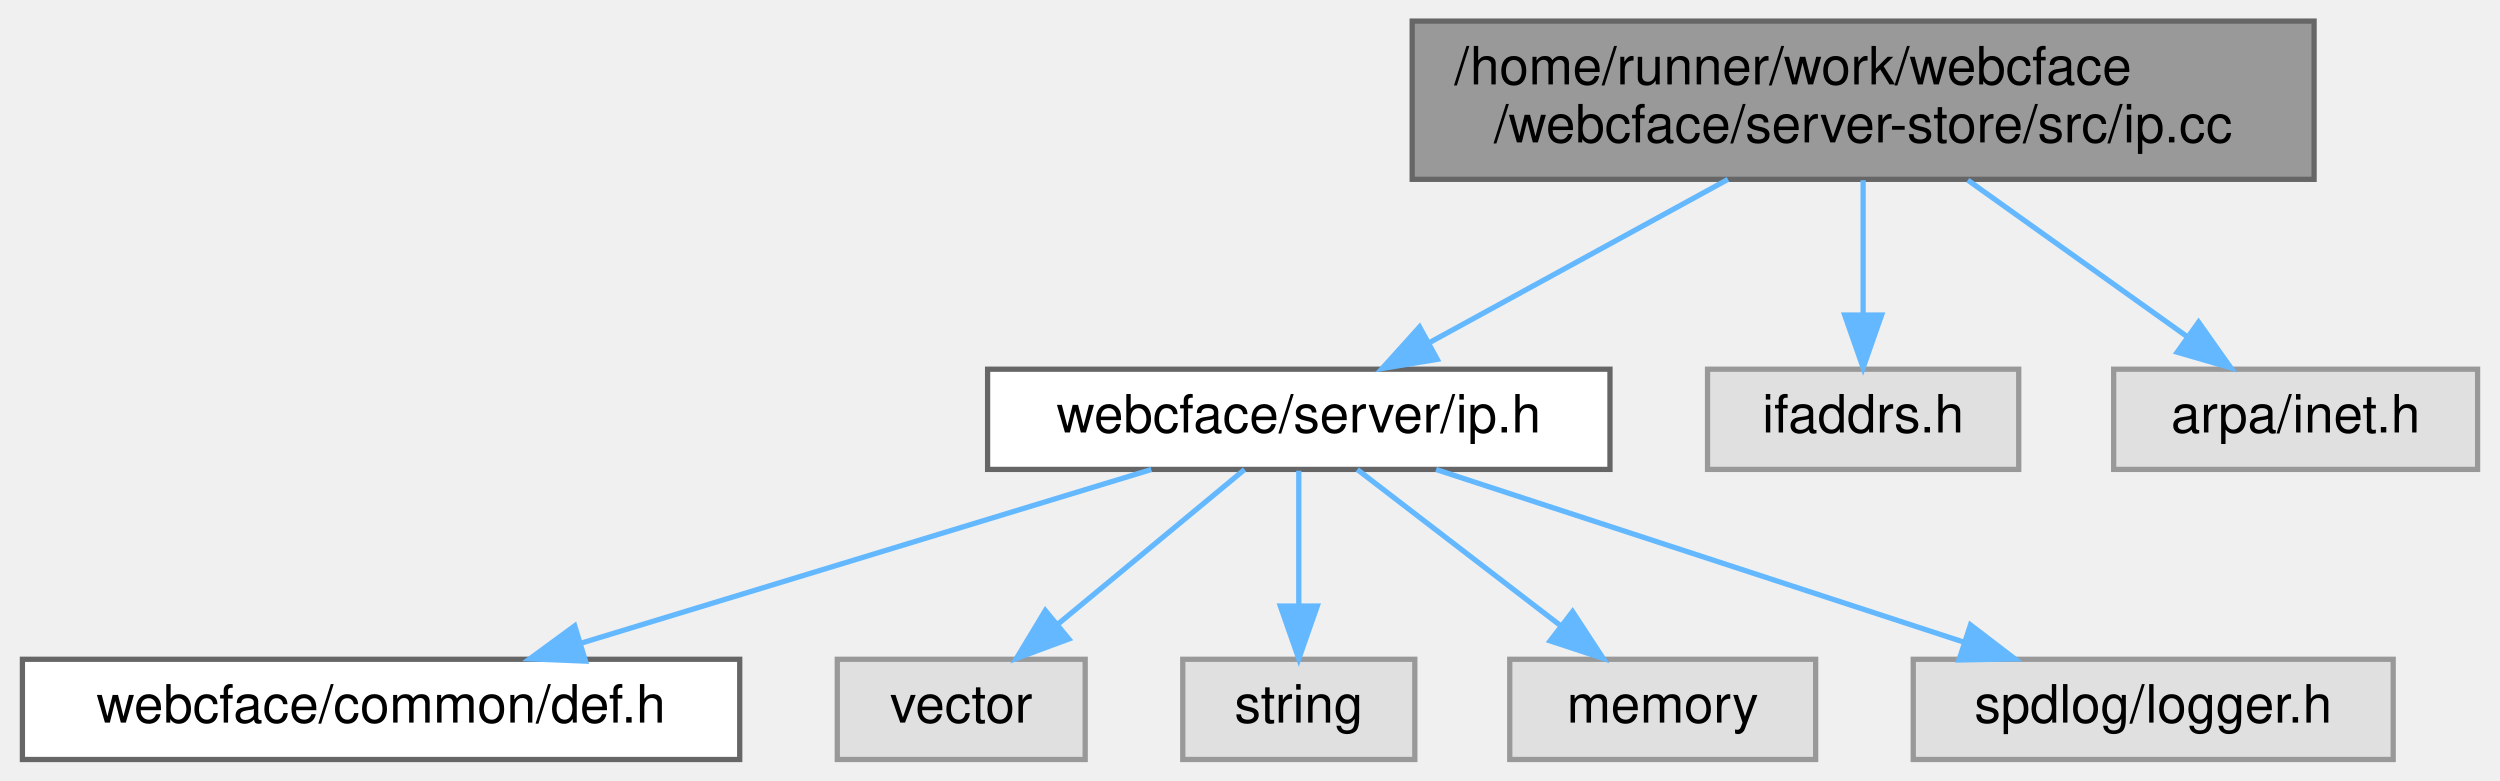
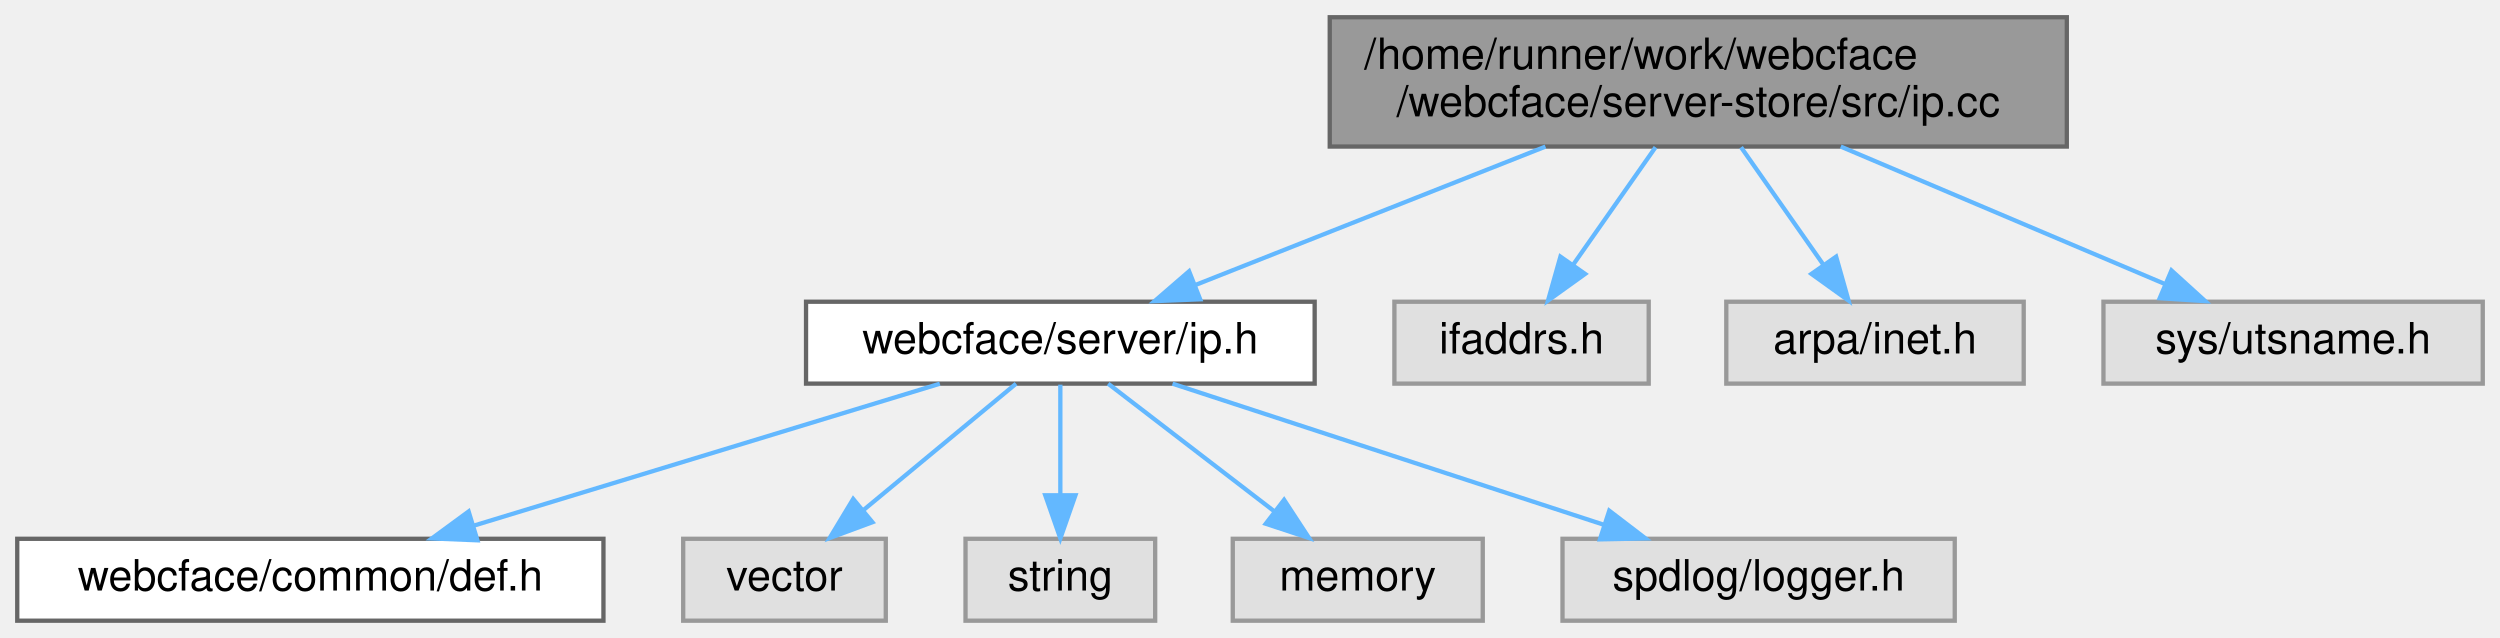
- <svg xmlns="http://www.w3.org/2000/svg" xmlns:xlink="http://www.w3.org/1999/xlink" width="474pt" height="148pt" viewBox="0.00 0.00 473.50 148.00">
+ <svg xmlns="http://www.w3.org/2000/svg" xmlns:xlink="http://www.w3.org/1999/xlink" width="580pt" height="148pt" viewBox="0.00 0.00 580.00 148.00">
  <g id="graph0" class="graph" transform="scale(1 1) rotate(0) translate(4 144)">
    <g id="Node000001" class="node">
      <g id="a_Node000001">
        <a xlink:title=" ">
-           <polygon fill="#999999" stroke="#666666" points="434.5,-140 263.5,-140 263.5,-110 434.5,-110 434.5,-140" />
-           <text text-anchor="start" x="271.5" y="-128" font-family="Helvetica,sans-Serif" font-size="10.00">/home/runner/work/webcface</text>
-           <text text-anchor="middle" x="349" y="-117" font-family="Helvetica,sans-Serif" font-size="10.00">/webcface/server-store/src/ip.cc</text>
+           <polygon fill="#999999" stroke="#666666" points="475.5,-140 304.5,-140 304.5,-110 475.5,-110 475.5,-140" />
+           <text text-anchor="start" x="312.5" y="-128" font-family="Helvetica,sans-Serif" font-size="10.00">/home/runner/work/webcface</text>
+           <text text-anchor="middle" x="390" y="-117" font-family="Helvetica,sans-Serif" font-size="10.00">/webcface/server-store/src/ip.cc</text>
        </a>
      </g>
    </g>
    <g id="Node000002" class="node">
      <g id="a_Node000002">
        <a xlink:href="ip_8h.html" target="_top" xlink:title=" ">
          <polygon fill="white" stroke="#666666" points="301,-74 183,-74 183,-55 301,-55 301,-74" />
          <text text-anchor="middle" x="242" y="-62" font-family="Helvetica,sans-Serif" font-size="10.00">webcface/server/ip.h</text>
        </a>
      </g>
    </g>
    <g id="edge1_Node000001_Node000002" class="edge">
      <g id="a_edge1_Node000001_Node000002">
        <a xlink:title=" ">
-           <path fill="none" stroke="#63b8ff" d="M323.37,-109.99C306.16,-100.58 283.6,-88.24 266.6,-78.95" />
-           <polygon fill="#63b8ff" stroke="#63b8ff" points="268.25,-75.87 257.8,-74.14 264.9,-82.01 268.25,-75.87" />
+           <path fill="none" stroke="#63b8ff" d="M354.55,-109.99C329.86,-100.23 297.22,-87.33 273.45,-77.93" />
+           <polygon fill="#63b8ff" stroke="#63b8ff" points="274.44,-74.56 263.86,-74.14 271.87,-81.07 274.44,-74.56" />
        </a>
      </g>
    </g>
    <g id="Node000008" class="node">
      <g id="a_Node000008">
        <a xlink:title=" ">
          <polygon fill="#e0e0e0" stroke="#999999" points="378.5,-74 319.5,-74 319.5,-55 378.5,-55 378.5,-74" />
          <text text-anchor="middle" x="349" y="-62" font-family="Helvetica,sans-Serif" font-size="10.00">ifaddrs.h</text>
        </a>
      </g>
    </g>
    <g id="edge7_Node000001_Node000008" class="edge">
      <g id="a_edge7_Node000001_Node000008">
        <a xlink:title=" ">
-           <path fill="none" stroke="#63b8ff" d="M349,-109.84C349,-102.21 349,-92.7 349,-84.45" />
-           <polygon fill="#63b8ff" stroke="#63b8ff" points="352.5,-84.27 349,-74.27 345.5,-84.27 352.5,-84.27" />
+           <path fill="none" stroke="#63b8ff" d="M380.08,-109.84C374.31,-101.61 367,-91.18 360.92,-82.51" />
+           <polygon fill="#63b8ff" stroke="#63b8ff" points="363.75,-80.45 355.14,-74.27 358.02,-84.46 363.75,-80.45" />
        </a>
      </g>
    </g>
    <g id="Node000009" class="node">
      <g id="a_Node000009">
        <a xlink:title=" ">
          <polygon fill="#e0e0e0" stroke="#999999" points="465.5,-74 396.5,-74 396.5,-55 465.5,-55 465.5,-74" />
          <text text-anchor="middle" x="431" y="-62" font-family="Helvetica,sans-Serif" font-size="10.00">arpa/inet.h</text>
        </a>
      </g>
    </g>
    <g id="edge8_Node000001_Node000009" class="edge">
      <g id="a_edge8_Node000001_Node000009">
        <a xlink:title=" ">
-           <path fill="none" stroke="#63b8ff" d="M368.85,-109.84C381.48,-100.83 397.8,-89.18 410.55,-80.09" />
-           <polygon fill="#63b8ff" stroke="#63b8ff" points="412.6,-82.92 418.71,-74.27 408.54,-77.22 412.6,-82.92" />
+           <path fill="none" stroke="#63b8ff" d="M399.92,-109.84C405.69,-101.61 413,-91.18 419.08,-82.51" />
+           <polygon fill="#63b8ff" stroke="#63b8ff" points="421.98,-84.46 424.86,-74.27 416.25,-80.45 421.98,-84.46" />
+         </a>
+       </g>
+     </g>
+     <g id="Node000010" class="node">
+       <g id="a_Node000010">
+         <a xlink:title=" ">
+           <polygon fill="#e0e0e0" stroke="#999999" points="572,-74 484,-74 484,-55 572,-55 572,-74" />
+           <text text-anchor="middle" x="528" y="-62" font-family="Helvetica,sans-Serif" font-size="10.00">sys/utsname.h</text>
+         </a>
+       </g>
+     </g>
+     <g id="edge9_Node000001_Node000010" class="edge">
+       <g id="a_edge9_Node000001_Node000010">
+         <a xlink:title=" ">
+           <path fill="none" stroke="#63b8ff" d="M423.05,-109.99C445.98,-100.27 476.24,-87.44 498.38,-78.06" />
+           <polygon fill="#63b8ff" stroke="#63b8ff" points="499.78,-81.26 507.62,-74.14 497.05,-74.82 499.78,-81.26" />
        </a>
      </g>
    </g>
    <g id="Node000003" class="node">
      <g id="a_Node000003">
        <a xlink:href="def_8h.html" target="_top" xlink:title=" ">
          <polygon fill="white" stroke="#666666" points="136,-19 0,-19 0,0 136,0 136,-19" />
          <text text-anchor="middle" x="68" y="-7" font-family="Helvetica,sans-Serif" font-size="10.00">webcface/common/def.h</text>
        </a>
      </g>
    </g>
    <g id="edge2_Node000002_Node000003" class="edge">
      <g id="a_edge2_Node000002_Node000003">
        <a xlink:title=" ">
          <path fill="none" stroke="#63b8ff" d="M214.04,-54.98C184.7,-46.05 138.4,-31.94 105.81,-22.02" />
          <polygon fill="#63b8ff" stroke="#63b8ff" points="106.76,-18.65 96.18,-19.08 104.72,-25.34 106.76,-18.65" />
        </a>
      </g>
    </g>
    <g id="Node000004" class="node">
      <g id="a_Node000004">
        <a xlink:title=" ">
          <polygon fill="#e0e0e0" stroke="#999999" points="201.5,-19 154.5,-19 154.5,0 201.5,0 201.5,-19" />
          <text text-anchor="middle" x="178" y="-7" font-family="Helvetica,sans-Serif" font-size="10.00">vector</text>
        </a>
      </g>
    </g>
    <g id="edge3_Node000002_Node000004" class="edge">
      <g id="a_edge3_Node000002_Node000004">
        <a xlink:title=" ">
          <path fill="none" stroke="#63b8ff" d="M231.72,-54.98C222.16,-47.07 207.72,-35.11 196.22,-25.58" />
          <polygon fill="#63b8ff" stroke="#63b8ff" points="198.4,-22.85 188.47,-19.17 193.94,-28.24 198.4,-22.85" />
        </a>
      </g>
    </g>
    <g id="Node000005" class="node">
      <g id="a_Node000005">
        <a xlink:title=" ">
          <polygon fill="#e0e0e0" stroke="#999999" points="264,-19 220,-19 220,0 264,0 264,-19" />
          <text text-anchor="middle" x="242" y="-7" font-family="Helvetica,sans-Serif" font-size="10.00">string</text>
        </a>
      </g>
    </g>
    <g id="edge4_Node000002_Node000005" class="edge">
      <g id="a_edge4_Node000002_Node000005">
        <a xlink:title=" ">
          <path fill="none" stroke="#63b8ff" d="M242,-54.75C242,-47.8 242,-37.85 242,-29.13" />
          <polygon fill="#63b8ff" stroke="#63b8ff" points="245.5,-29.09 242,-19.09 238.5,-29.09 245.5,-29.09" />
        </a>
      </g>
    </g>
    <g id="Node000006" class="node">
      <g id="a_Node000006">
        <a xlink:title=" ">
          <polygon fill="#e0e0e0" stroke="#999999" points="340,-19 282,-19 282,0 340,0 340,-19" />
          <text text-anchor="middle" x="311" y="-7" font-family="Helvetica,sans-Serif" font-size="10.00">memory</text>
        </a>
      </g>
    </g>
    <g id="edge5_Node000002_Node000006" class="edge">
      <g id="a_edge5_Node000002_Node000006">
        <a xlink:title=" ">
          <path fill="none" stroke="#63b8ff" d="M253.09,-54.98C263.49,-47 279.26,-34.88 291.72,-25.31" />
          <polygon fill="#63b8ff" stroke="#63b8ff" points="293.91,-28.04 299.71,-19.17 289.65,-22.49 293.91,-28.04" />
        </a>
      </g>
    </g>
    <g id="Node000007" class="node">
      <g id="a_Node000007">
        <a xlink:title=" ">
          <polygon fill="#e0e0e0" stroke="#999999" points="449.5,-19 358.5,-19 358.5,0 449.5,0 449.5,-19" />
          <text text-anchor="middle" x="404" y="-7" font-family="Helvetica,sans-Serif" font-size="10.00">spdlog/logger.h</text>
        </a>
      </g>
    </g>
    <g id="edge6_Node000002_Node000007" class="edge">
      <g id="a_edge6_Node000002_Node000007">
        <a xlink:title=" ">
          <path fill="none" stroke="#63b8ff" d="M268.03,-54.98C295.11,-46.13 337.71,-32.19 368.01,-22.28" />
          <polygon fill="#63b8ff" stroke="#63b8ff" points="369.35,-25.52 377.77,-19.08 367.18,-18.87 369.35,-25.52" />
        </a>
      </g>
    </g>
  </g>
</svg>
